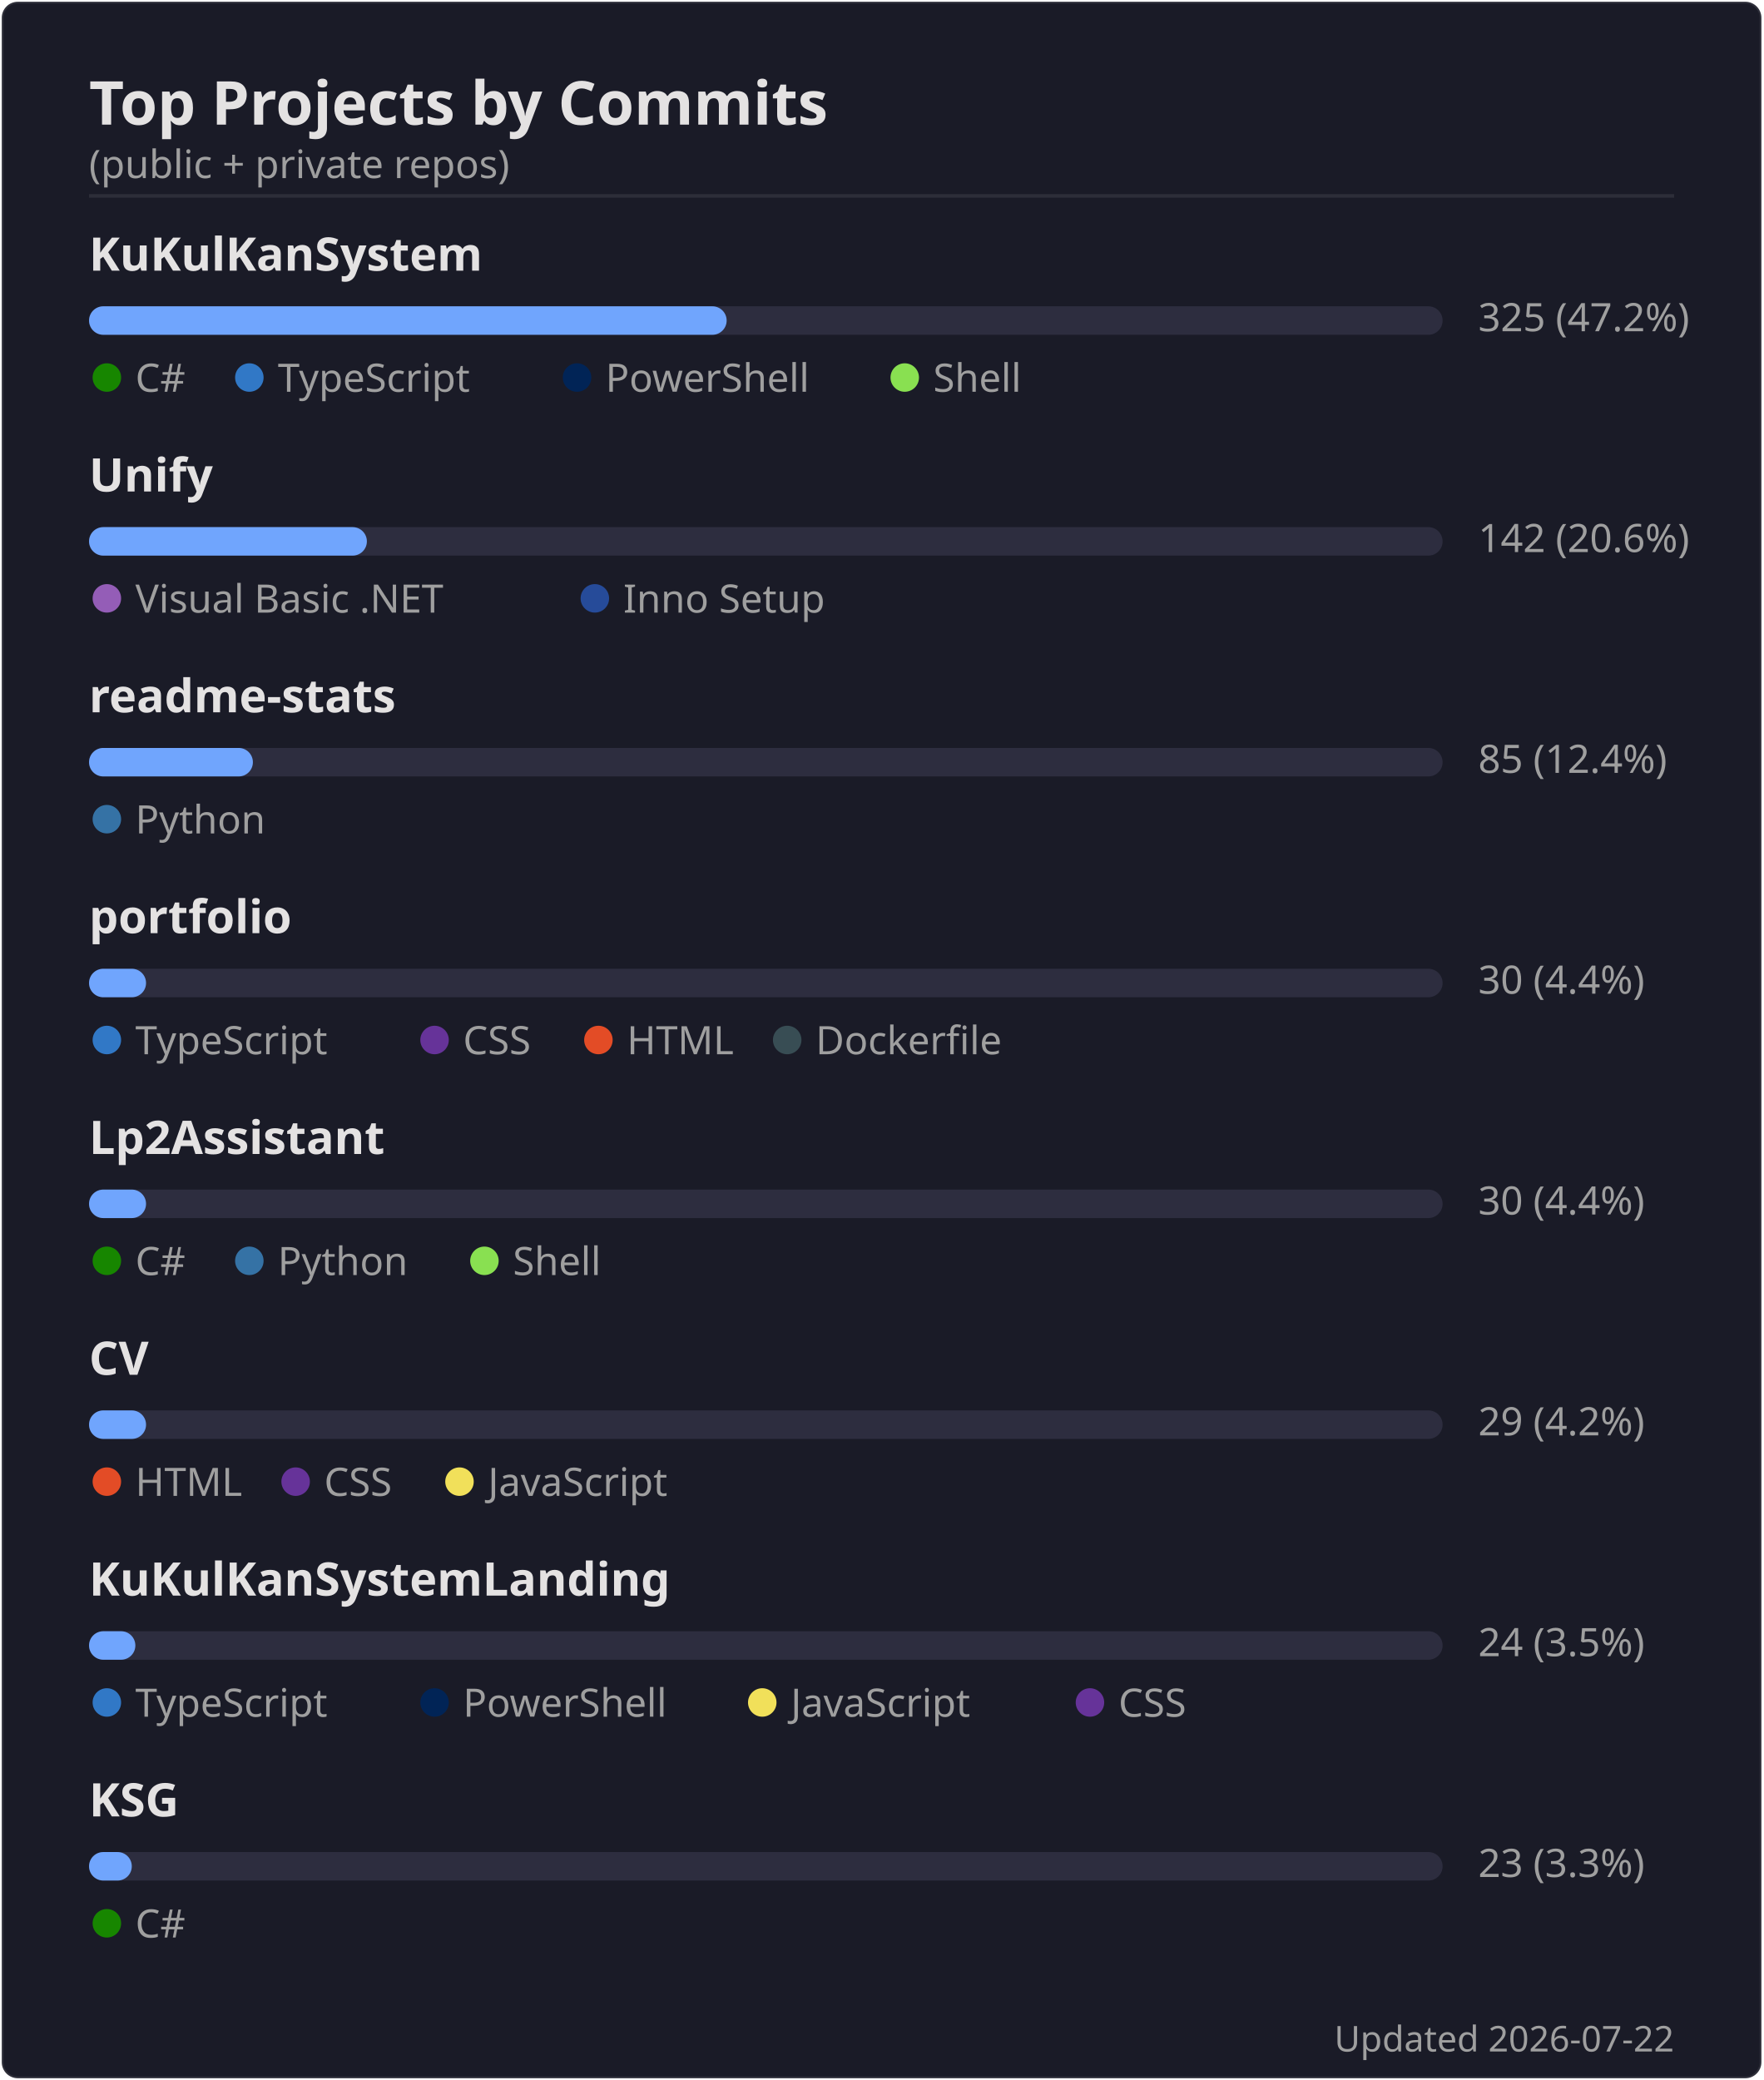
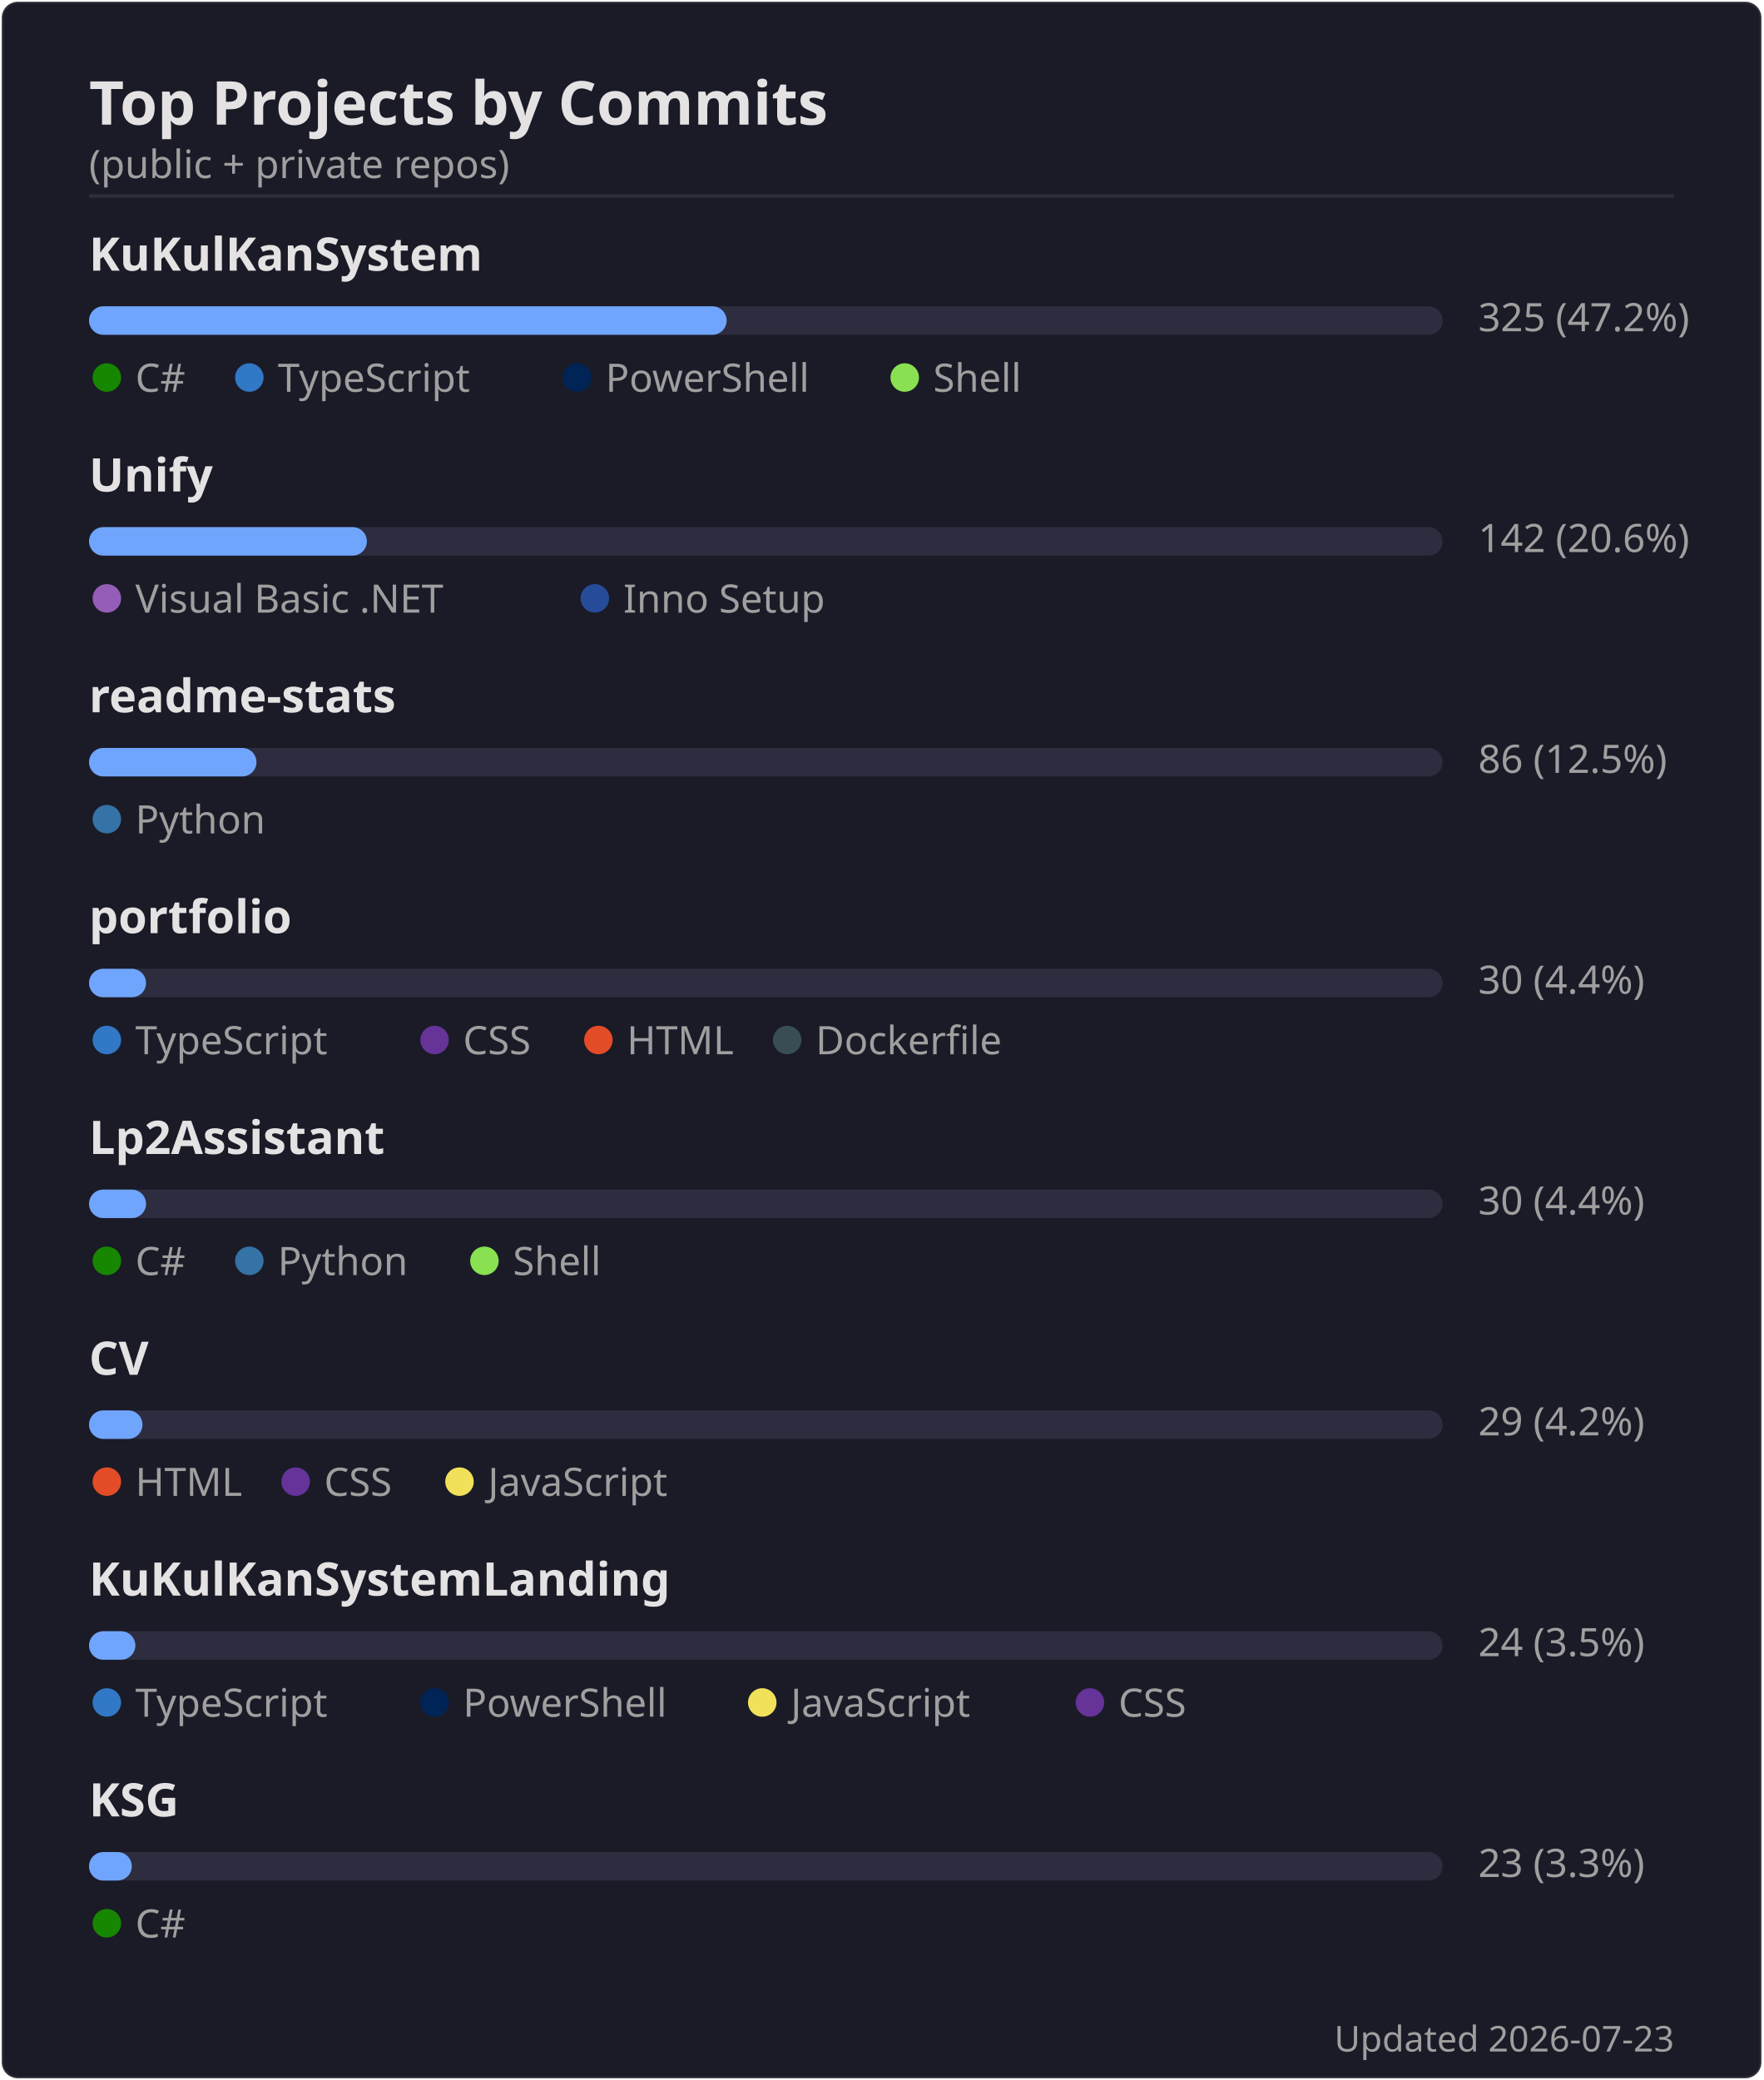
<svg xmlns="http://www.w3.org/2000/svg" width="495" height="584" viewBox="0 0 495 584">
  <rect width="494" height="583" x=".5" y=".5" rx="4.5" fill="#1a1b27" stroke="#e4e2e2" stroke-opacity=".1" />
  <text font-family="'Segoe UI', Ubuntu, 'Helvetica Neue', sans-serif" font-size="17" font-weight="600" fill="#e4e2e2" x="25" y="35" text-anchor="start">Top Projects by Commits</text>
  <text font-family="'Segoe UI', Ubuntu, 'Helvetica Neue', sans-serif" font-size="11" font-weight="400" fill="#9f9f9f" x="25" y="50" text-anchor="start">(public + private repos)</text>
  <line x1="25" x2="470" y1="55" y2="55" stroke="#e4e2e2" stroke-opacity=".1" />
  <text font-family="'Segoe UI', Ubuntu, 'Helvetica Neue', sans-serif" font-size="13" font-weight="600" fill="#e4e2e2" x="25" y="76" text-anchor="start">KuKulKanSystem</text>
  <rect x="25" y="86" width="380" height="8" rx="4" fill="#2d2d3f" />
  <rect x="25" y="86" width="179" height="8" rx="4" fill="#70a5fd" />
  <text font-family="'Segoe UI', Ubuntu, 'Helvetica Neue', sans-serif" font-size="11" font-weight="400" fill="#9f9f9f" x="415" y="93" text-anchor="start">325  (47.2%)</text>
  <circle cx="30" cy="106" r="4" fill="#178600" />
  <text font-family="'Segoe UI', Ubuntu, 'Helvetica Neue', sans-serif" font-size="11" font-weight="400" fill="#9f9f9f" x="38" y="110" text-anchor="start">C#</text>
  <circle cx="70" cy="106" r="4" fill="#3178c6" />
  <text font-family="'Segoe UI', Ubuntu, 'Helvetica Neue', sans-serif" font-size="11" font-weight="400" fill="#9f9f9f" x="78" y="110" text-anchor="start">TypeScript</text>
  <circle cx="162" cy="106" r="4" fill="#012456" />
  <text font-family="'Segoe UI', Ubuntu, 'Helvetica Neue', sans-serif" font-size="11" font-weight="400" fill="#9f9f9f" x="170" y="110" text-anchor="start">PowerShell</text>
  <circle cx="254" cy="106" r="4" fill="#89e051" />
  <text font-family="'Segoe UI', Ubuntu, 'Helvetica Neue', sans-serif" font-size="11" font-weight="400" fill="#9f9f9f" x="262" y="110" text-anchor="start">Shell</text>
  <text font-family="'Segoe UI', Ubuntu, 'Helvetica Neue', sans-serif" font-size="13" font-weight="600" fill="#e4e2e2" x="25" y="138" text-anchor="start">Unify</text>
  <rect x="25" y="148" width="380" height="8" rx="4" fill="#2d2d3f" />
  <rect x="25" y="148" width="78" height="8" rx="4" fill="#70a5fd" />
  <text font-family="'Segoe UI', Ubuntu, 'Helvetica Neue', sans-serif" font-size="11" font-weight="400" fill="#9f9f9f" x="415" y="155" text-anchor="start">142  (20.6%)</text>
  <circle cx="30" cy="168" r="4" fill="#945db7" />
  <text font-family="'Segoe UI', Ubuntu, 'Helvetica Neue', sans-serif" font-size="11" font-weight="400" fill="#9f9f9f" x="38" y="172" text-anchor="start">Visual Basic .NET</text>
  <circle cx="167" cy="168" r="4" fill="#264b99" />
  <text font-family="'Segoe UI', Ubuntu, 'Helvetica Neue', sans-serif" font-size="11" font-weight="400" fill="#9f9f9f" x="175" y="172" text-anchor="start">Inno Setup</text>
  <text font-family="'Segoe UI', Ubuntu, 'Helvetica Neue', sans-serif" font-size="13" font-weight="600" fill="#e4e2e2" x="25" y="200" text-anchor="start">readme-stats</text>
  <rect x="25" y="210" width="380" height="8" rx="4" fill="#2d2d3f" />
-   <rect x="25" y="210" width="46" height="8" rx="4" fill="#70a5fd" />
-   <text font-family="'Segoe UI', Ubuntu, 'Helvetica Neue', sans-serif" font-size="11" font-weight="400" fill="#9f9f9f" x="415" y="217" text-anchor="start">85  (12.4%)</text>
+   <rect x="25" y="210" width="47" height="8" rx="4" fill="#70a5fd" />
+   <text font-family="'Segoe UI', Ubuntu, 'Helvetica Neue', sans-serif" font-size="11" font-weight="400" fill="#9f9f9f" x="415" y="217" text-anchor="start">86  (12.5%)</text>
  <circle cx="30" cy="230" r="4" fill="#3572A5" />
  <text font-family="'Segoe UI', Ubuntu, 'Helvetica Neue', sans-serif" font-size="11" font-weight="400" fill="#9f9f9f" x="38" y="234" text-anchor="start">Python</text>
  <text font-family="'Segoe UI', Ubuntu, 'Helvetica Neue', sans-serif" font-size="13" font-weight="600" fill="#e4e2e2" x="25" y="262" text-anchor="start">portfolio</text>
  <rect x="25" y="272" width="380" height="8" rx="4" fill="#2d2d3f" />
  <rect x="25" y="272" width="16" height="8" rx="4" fill="#70a5fd" />
  <text font-family="'Segoe UI', Ubuntu, 'Helvetica Neue', sans-serif" font-size="11" font-weight="400" fill="#9f9f9f" x="415" y="279" text-anchor="start">30  (4.4%)</text>
  <circle cx="30" cy="292" r="4" fill="#3178c6" />
  <text font-family="'Segoe UI', Ubuntu, 'Helvetica Neue', sans-serif" font-size="11" font-weight="400" fill="#9f9f9f" x="38" y="296" text-anchor="start">TypeScript</text>
  <circle cx="122" cy="292" r="4" fill="#663399" />
  <text font-family="'Segoe UI', Ubuntu, 'Helvetica Neue', sans-serif" font-size="11" font-weight="400" fill="#9f9f9f" x="130" y="296" text-anchor="start">CSS</text>
  <circle cx="168" cy="292" r="4" fill="#e34c26" />
  <text font-family="'Segoe UI', Ubuntu, 'Helvetica Neue', sans-serif" font-size="11" font-weight="400" fill="#9f9f9f" x="176" y="296" text-anchor="start">HTML</text>
  <circle cx="221" cy="292" r="4" fill="#384d54" />
  <text font-family="'Segoe UI', Ubuntu, 'Helvetica Neue', sans-serif" font-size="11" font-weight="400" fill="#9f9f9f" x="229" y="296" text-anchor="start">Dockerfile</text>
  <text font-family="'Segoe UI', Ubuntu, 'Helvetica Neue', sans-serif" font-size="13" font-weight="600" fill="#e4e2e2" x="25" y="324" text-anchor="start">Lp2Assistant</text>
  <rect x="25" y="334" width="380" height="8" rx="4" fill="#2d2d3f" />
  <rect x="25" y="334" width="16" height="8" rx="4" fill="#70a5fd" />
  <text font-family="'Segoe UI', Ubuntu, 'Helvetica Neue', sans-serif" font-size="11" font-weight="400" fill="#9f9f9f" x="415" y="341" text-anchor="start">30  (4.4%)</text>
  <circle cx="30" cy="354" r="4" fill="#178600" />
  <text font-family="'Segoe UI', Ubuntu, 'Helvetica Neue', sans-serif" font-size="11" font-weight="400" fill="#9f9f9f" x="38" y="358" text-anchor="start">C#</text>
  <circle cx="70" cy="354" r="4" fill="#3572A5" />
  <text font-family="'Segoe UI', Ubuntu, 'Helvetica Neue', sans-serif" font-size="11" font-weight="400" fill="#9f9f9f" x="78" y="358" text-anchor="start">Python</text>
  <circle cx="136" cy="354" r="4" fill="#89e051" />
  <text font-family="'Segoe UI', Ubuntu, 'Helvetica Neue', sans-serif" font-size="11" font-weight="400" fill="#9f9f9f" x="144" y="358" text-anchor="start">Shell</text>
  <text font-family="'Segoe UI', Ubuntu, 'Helvetica Neue', sans-serif" font-size="13" font-weight="600" fill="#e4e2e2" x="25" y="386" text-anchor="start">CV</text>
  <rect x="25" y="396" width="380" height="8" rx="4" fill="#2d2d3f" />
-   <rect x="25" y="396" width="16" height="8" rx="4" fill="#70a5fd" />
+   <rect x="25" y="396" width="15" height="8" rx="4" fill="#70a5fd" />
  <text font-family="'Segoe UI', Ubuntu, 'Helvetica Neue', sans-serif" font-size="11" font-weight="400" fill="#9f9f9f" x="415" y="403" text-anchor="start">29  (4.2%)</text>
  <circle cx="30" cy="416" r="4" fill="#e34c26" />
  <text font-family="'Segoe UI', Ubuntu, 'Helvetica Neue', sans-serif" font-size="11" font-weight="400" fill="#9f9f9f" x="38" y="420" text-anchor="start">HTML</text>
  <circle cx="83" cy="416" r="4" fill="#663399" />
  <text font-family="'Segoe UI', Ubuntu, 'Helvetica Neue', sans-serif" font-size="11" font-weight="400" fill="#9f9f9f" x="91" y="420" text-anchor="start">CSS</text>
  <circle cx="129" cy="416" r="4" fill="#f1e05a" />
  <text font-family="'Segoe UI', Ubuntu, 'Helvetica Neue', sans-serif" font-size="11" font-weight="400" fill="#9f9f9f" x="137" y="420" text-anchor="start">JavaScript</text>
  <text font-family="'Segoe UI', Ubuntu, 'Helvetica Neue', sans-serif" font-size="13" font-weight="600" fill="#e4e2e2" x="25" y="448" text-anchor="start">KuKulKanSystemLanding</text>
  <rect x="25" y="458" width="380" height="8" rx="4" fill="#2d2d3f" />
  <rect x="25" y="458" width="13" height="8" rx="4" fill="#70a5fd" />
  <text font-family="'Segoe UI', Ubuntu, 'Helvetica Neue', sans-serif" font-size="11" font-weight="400" fill="#9f9f9f" x="415" y="465" text-anchor="start">24  (3.5%)</text>
  <circle cx="30" cy="478" r="4" fill="#3178c6" />
  <text font-family="'Segoe UI', Ubuntu, 'Helvetica Neue', sans-serif" font-size="11" font-weight="400" fill="#9f9f9f" x="38" y="482" text-anchor="start">TypeScript</text>
  <circle cx="122" cy="478" r="4" fill="#012456" />
  <text font-family="'Segoe UI', Ubuntu, 'Helvetica Neue', sans-serif" font-size="11" font-weight="400" fill="#9f9f9f" x="130" y="482" text-anchor="start">PowerShell</text>
  <circle cx="214" cy="478" r="4" fill="#f1e05a" />
  <text font-family="'Segoe UI', Ubuntu, 'Helvetica Neue', sans-serif" font-size="11" font-weight="400" fill="#9f9f9f" x="222" y="482" text-anchor="start">JavaScript</text>
  <circle cx="306" cy="478" r="4" fill="#663399" />
  <text font-family="'Segoe UI', Ubuntu, 'Helvetica Neue', sans-serif" font-size="11" font-weight="400" fill="#9f9f9f" x="314" y="482" text-anchor="start">CSS</text>
  <text font-family="'Segoe UI', Ubuntu, 'Helvetica Neue', sans-serif" font-size="13" font-weight="600" fill="#e4e2e2" x="25" y="510" text-anchor="start">KSG</text>
  <rect x="25" y="520" width="380" height="8" rx="4" fill="#2d2d3f" />
  <rect x="25" y="520" width="12" height="8" rx="4" fill="#70a5fd" />
  <text font-family="'Segoe UI', Ubuntu, 'Helvetica Neue', sans-serif" font-size="11" font-weight="400" fill="#9f9f9f" x="415" y="527" text-anchor="start">23  (3.3%)</text>
  <circle cx="30" cy="540" r="4" fill="#178600" />
  <text font-family="'Segoe UI', Ubuntu, 'Helvetica Neue', sans-serif" font-size="11" font-weight="400" fill="#9f9f9f" x="38" y="544" text-anchor="start">C#</text>
-   <text font-family="'Segoe UI', Ubuntu, 'Helvetica Neue', sans-serif" font-size="10" font-weight="400" fill="#9f9f9f" x="470" y="576" text-anchor="end">Updated 2026-07-22</text>
+   <text font-family="'Segoe UI', Ubuntu, 'Helvetica Neue', sans-serif" font-size="10" font-weight="400" fill="#9f9f9f" x="470" y="576" text-anchor="end">Updated 2026-07-23</text>
</svg>
